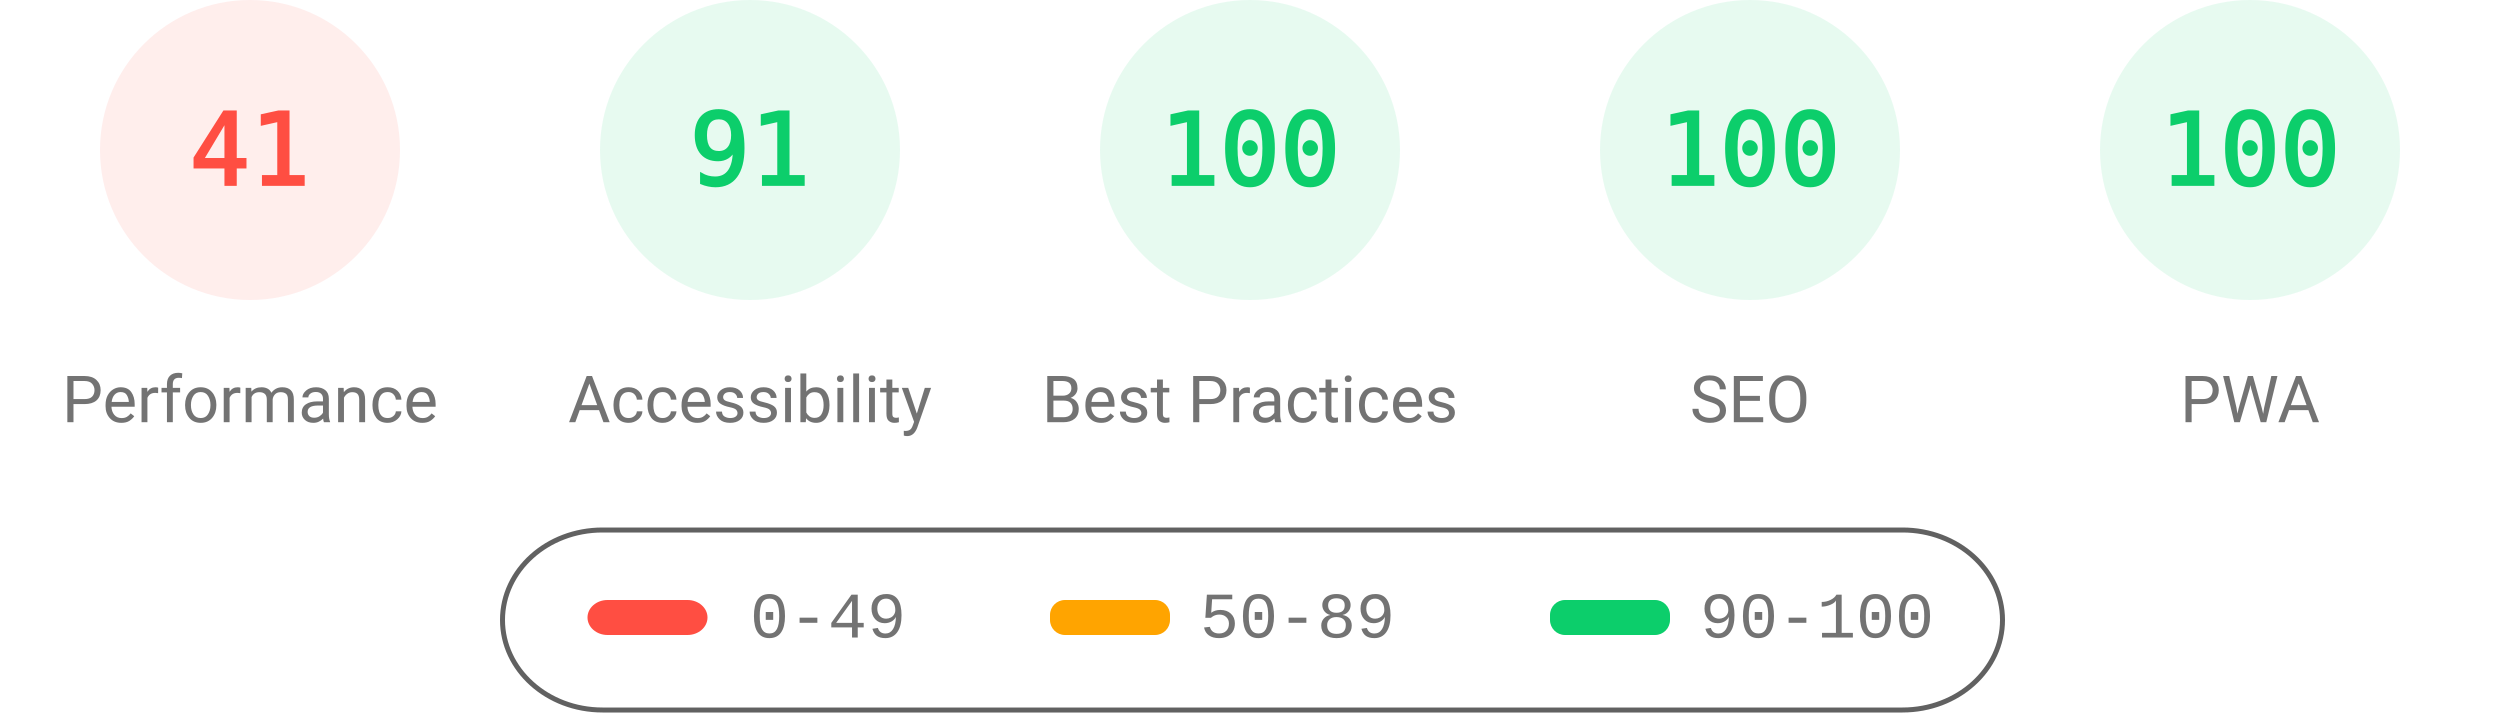
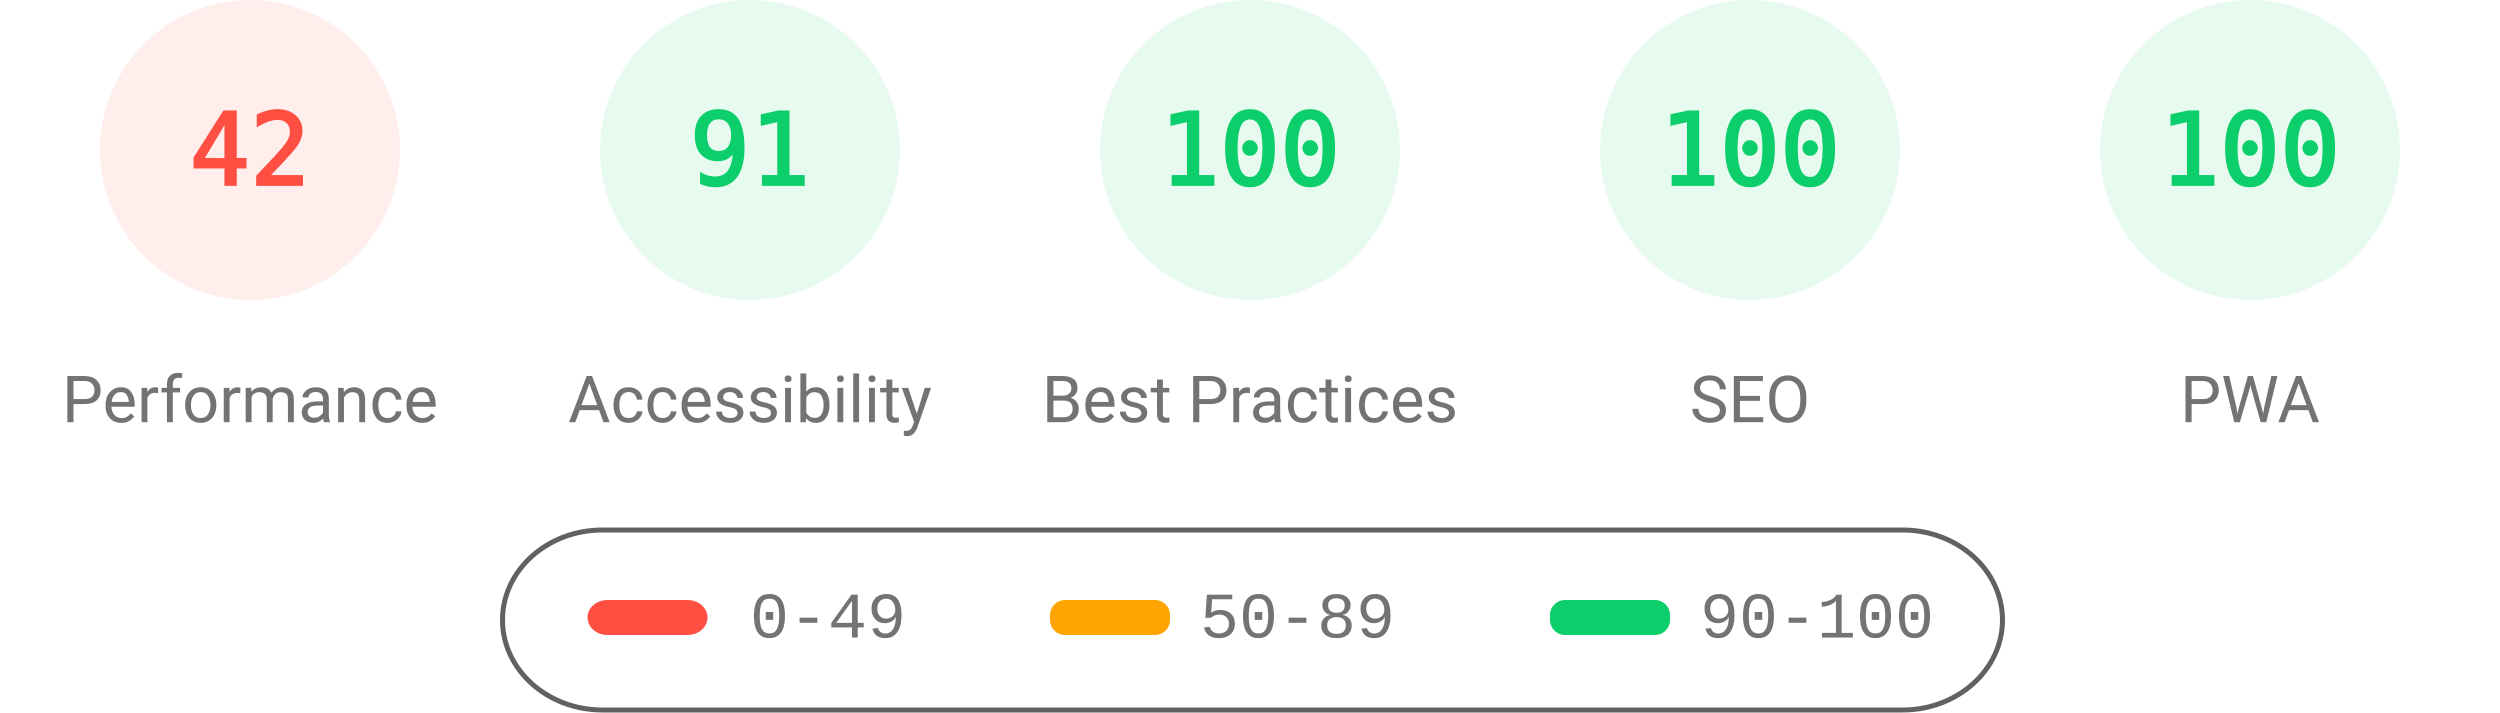
<svg xmlns="http://www.w3.org/2000/svg" fill="none" width="1000" height="285">
  <style>.gauge-base{opacity:.1}.gauge-arc{fill:none;animation-delay:250ms;stroke-linecap:round;transform:rotate(-90deg);transform-origin:100px 60px;animation:load-gauge 1s ease forwards}.guage-text{font-size:40px;font-family:monospace;text-align:center}.guage-red{color:#ff4e42;fill:#ff4e42;stroke:#ff4e42}.guage-orange{color:#ffa400;fill:#ffa400;stroke:#ffa400}.guage-green{color:#0cce6b;fill:#0cce6b;stroke:#0cce6b}.guage-undefined{color:#5c5c5c;fill:#5c5c5c;stroke:#5c5c5c}.guage-title{color:#737373;fill:#737373;stroke:none;font-size:26px;line-height:26px;font-family:Roboto,Halvetica,Arial,sans-serif}@keyframes load-gauge{from{stroke-dasharray:0 352.858}}</style>
  <svg class="guage-div guage-perf guage-red" viewBox="0 0 200 200" width="200" height="200">
    <circle class="gauge-base" r="56" cx="100" cy="60" stroke-width="8" />
-     <circle class="gauge-arc guage-arc-1" r="56" cx="100" cy="60" stroke-width="8" style="stroke-dasharray:144.262,351.858" />
-     <text class="guage-text" x="100" y="60" alignment-baseline="central" dominant-baseline="central" text-anchor="middle">41</text>
+     <circle class="gauge-arc guage-arc-1" r="56" cx="100" cy="60" stroke-width="8" style="stroke-dasharray:147.78,351.858" />
+     <text class="guage-text" x="100" y="60" alignment-baseline="central" dominant-baseline="central" text-anchor="middle">42</text>
    <text class="guage-title" x="100" y="160" alignment-baseline="central" dominant-baseline="central" text-anchor="middle">Performance</text>
  </svg>
  <svg class="guage-div guage-acc guage-green" viewBox="0 0 200 200" width="200" height="200" x="200">
    <circle class="gauge-base" r="56" cx="100" cy="60" stroke-width="8" />
    <circle class="gauge-arc guage-arc-2" r="56" cx="100" cy="60" stroke-width="8" style="stroke-dasharray:320.191,351.858" />
    <text class="guage-text" x="100" y="60" alignment-baseline="central" dominant-baseline="central" text-anchor="middle">91</text>
    <text class="guage-title" x="100" y="160" alignment-baseline="central" dominant-baseline="central" text-anchor="middle">Accessibility</text>
  </svg>
  <svg class="guage-div guage-best guage-green" viewBox="0 0 200 200" width="200" height="200" x="400">
    <circle class="gauge-base" r="56" cx="100" cy="60" stroke-width="8" />
    <circle class="gauge-arc guage-arc-3" r="56" cx="100" cy="60" stroke-width="8" style="stroke-dasharray:351.858,351.858" />
    <text class="guage-text" x="100" y="60" alignment-baseline="central" dominant-baseline="central" text-anchor="middle">100</text>
    <text class="guage-title" x="100" y="160" alignment-baseline="central" dominant-baseline="central" text-anchor="middle">Best Practices</text>
  </svg>
  <svg class="guage-div guage-seo guage-green" viewBox="0 0 200 200" width="200" height="200" x="600">
    <circle class="gauge-base" r="56" cx="100" cy="60" stroke-width="8" />
    <circle class="gauge-arc guage-arc-4" r="56" cx="100" cy="60" stroke-width="8" style="stroke-dasharray:351.858,351.858" />
    <text class="guage-text" x="100" y="60" alignment-baseline="central" dominant-baseline="central" text-anchor="middle">100</text>
    <text class="guage-title" x="100" y="160" alignment-baseline="central" dominant-baseline="central" text-anchor="middle">SEO</text>
  </svg>
  <svg class="guage-div guage-pwa guage-green" viewBox="0 0 200 200" width="200" height="200" x="800">
    <circle class="gauge-base" r="56" cx="100" cy="60" stroke-width="8" />
    <circle class="gauge-arc guage-arc-4" r="56" cx="100" cy="60" stroke-width="8" style="stroke-dasharray:351.858,351.858" />
    <text class="guage-text" x="100" y="60" alignment-baseline="central" dominant-baseline="central" text-anchor="middle">100</text>
    <text class="guage-title" x="100" y="160" alignment-baseline="central" dominant-baseline="central" text-anchor="middle">PWA</text>
  </svg>
  <svg width="604" height="76" x="200" y="210">
    <path fill="none" id="canvas_background" d="M-1-1h604v80H-1z" />
    <rect fill-opacity="0" stroke="#616161" stroke-width="2" rx="40" id="svg_2" height="72" width="600" y="2" x="1" fill="#000" />
    <rect stroke="#000" rx="8" id="svg_3" height="14" width="48" y="30" x="35" stroke-opacity="null" stroke-width="0" fill="#ff4e42" />
    <rect stroke="#000" rx="6" id="svg_4" height="14" width="48" y="30" x="220" stroke-opacity="null" stroke-width="0" fill="#ffa400" />
    <rect stroke="#000" rx="6" id="svg_5" height="14" width="48" y="30" x="420" stroke-opacity="null" stroke-width="0" fill="#0cce6b" />
    <text xml:space="preserve" text-anchor="start" font-family="'Courier New', Courier, monospace" font-size="26" id="svg_6" y="45" x="100" stroke-opacity="null" stroke-width="0" stroke="#000" fill="#737373">0-49</text>
    <text xml:space="preserve" text-anchor="start" font-family="'Courier New', Courier, monospace" font-size="26" id="svg_7" y="45" x="280" stroke-opacity="null" stroke-width="0" stroke="#000" fill="#737373">50-89</text>
    <text xml:space="preserve" text-anchor="start" font-family="'Courier New', Courier, monospace" font-size="26" id="svg_8" y="45" x="480" stroke-opacity="null" stroke-width="0" stroke="#000" fill="#737373">90-100</text>
  </svg>
</svg>
